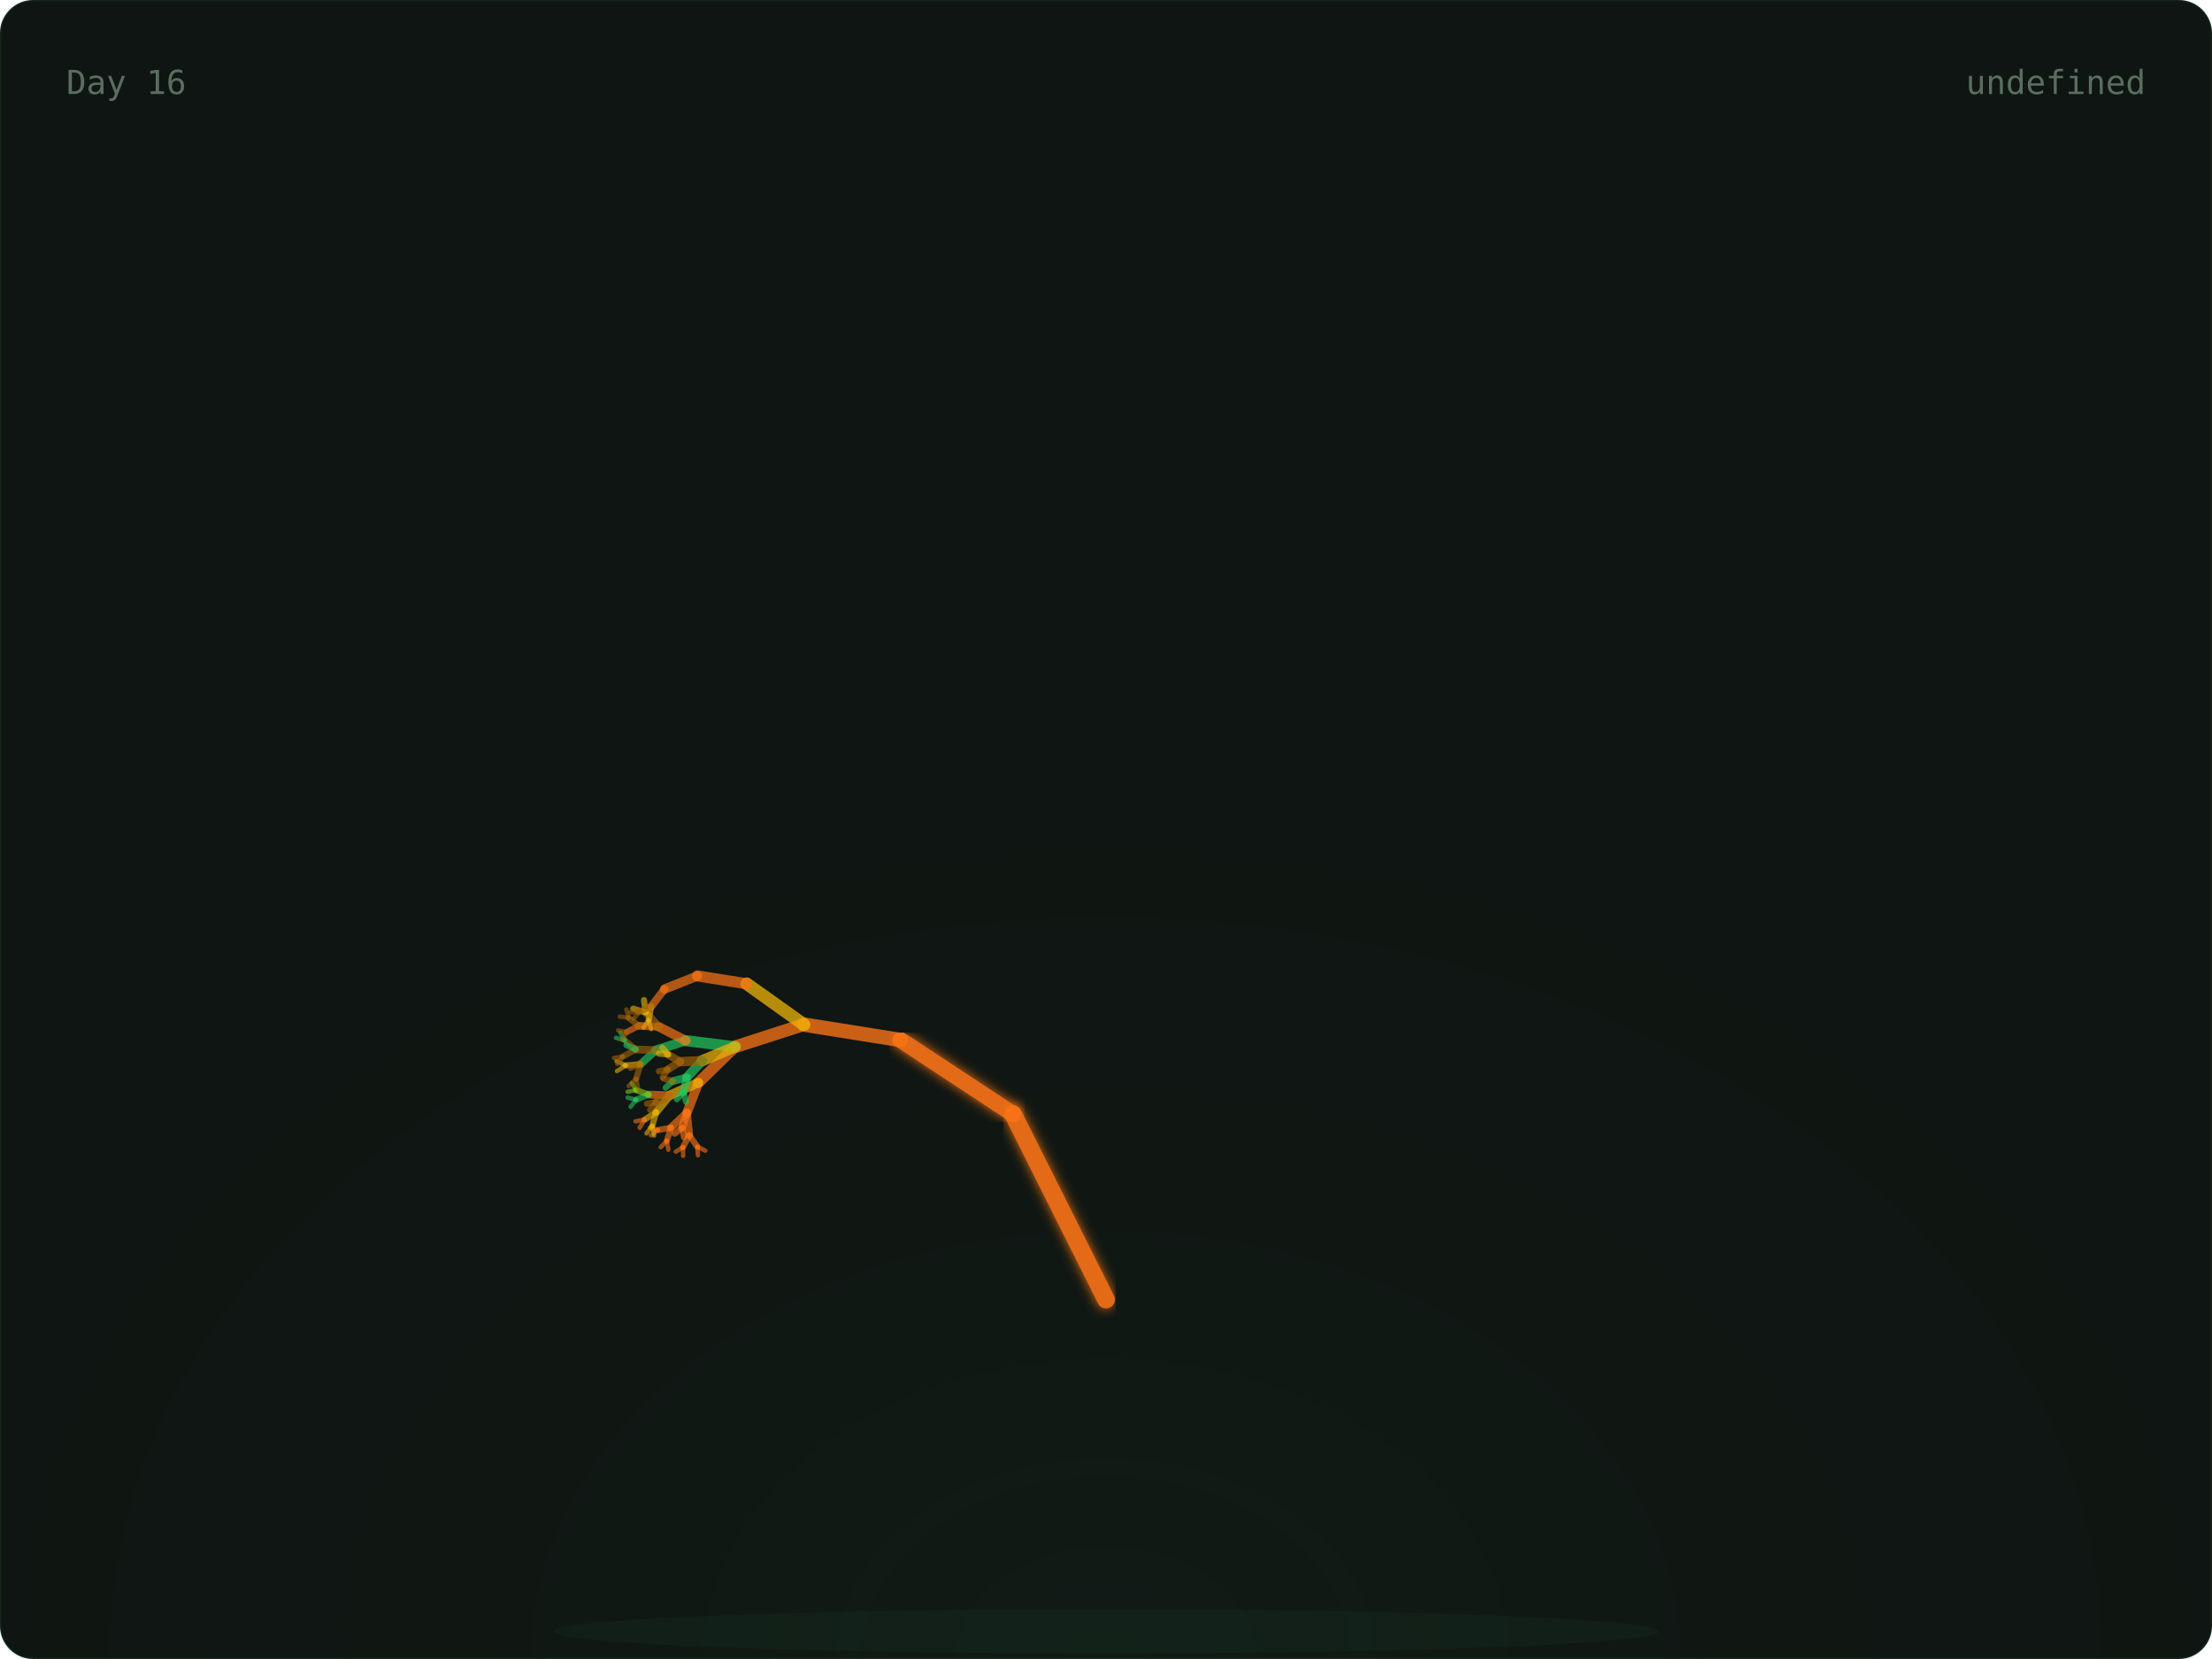
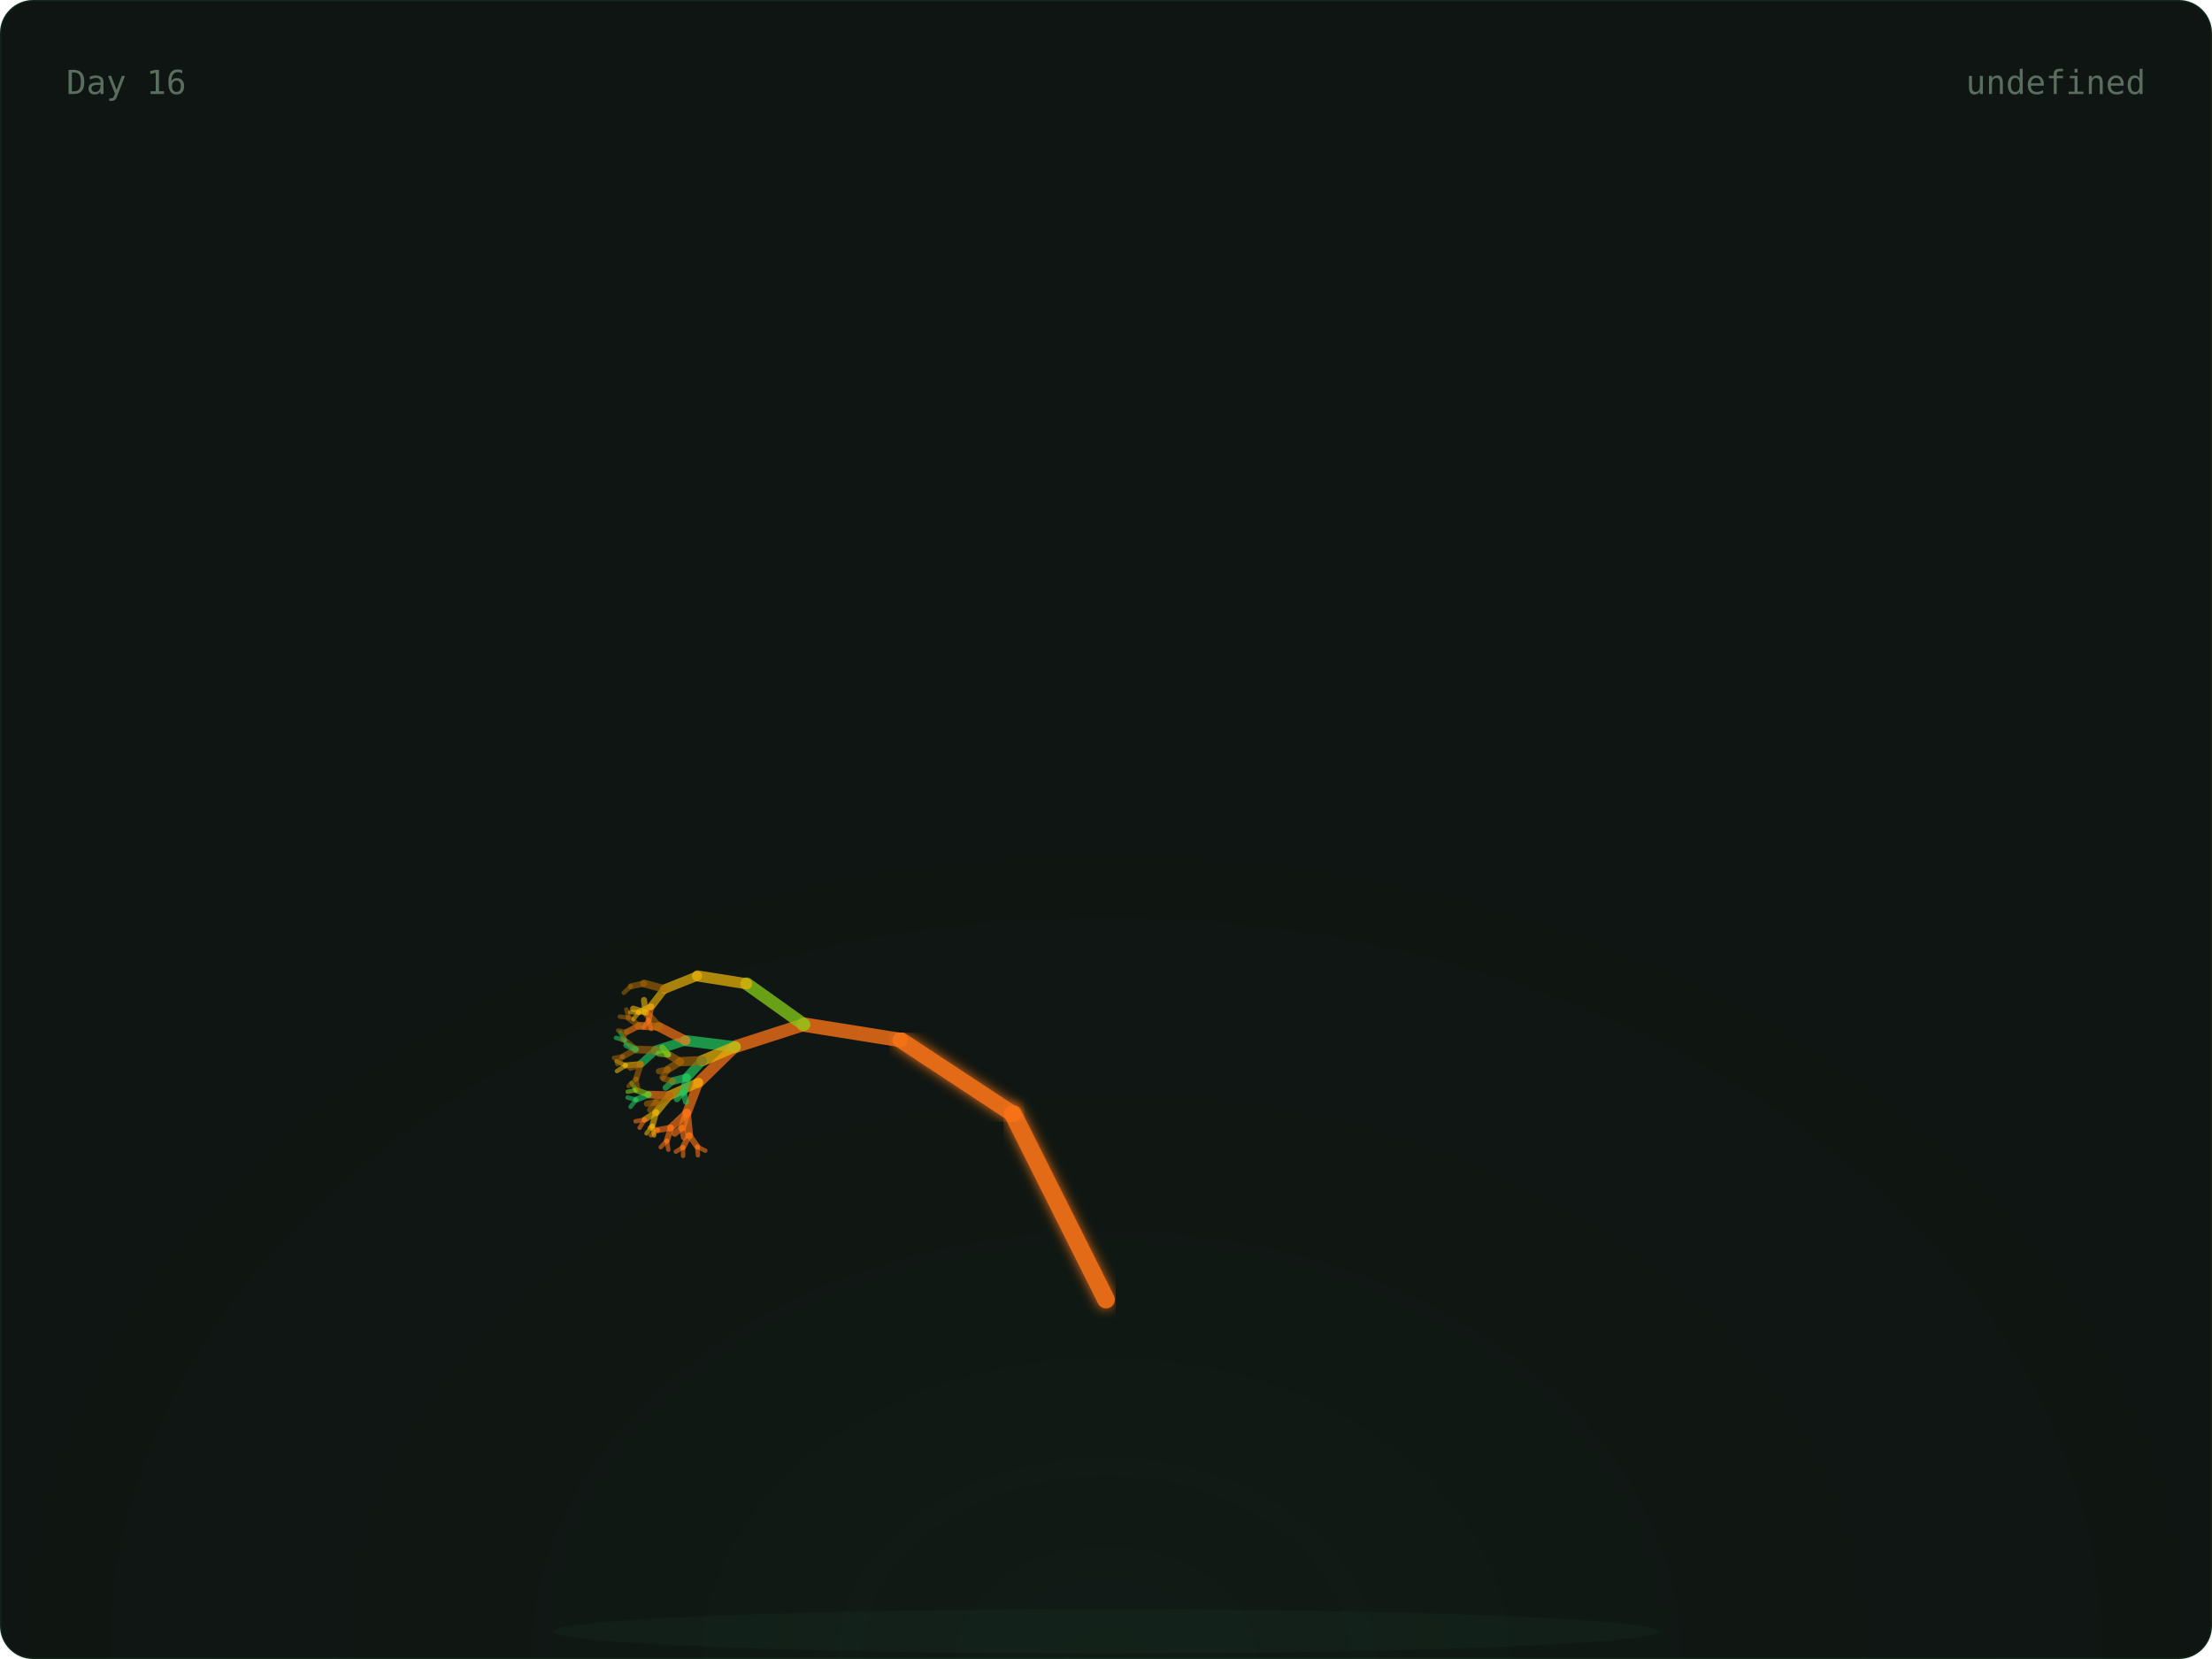
<svg xmlns="http://www.w3.org/2000/svg" width="800" height="600" viewBox="0 0 800 600">
  <defs>
    <radialGradient id="glow" cx="50%" cy="100%" r="60%">
      <stop offset="0%" stop-color="rgba(74,222,128,0.06)" />
      <stop offset="100%" stop-color="transparent" />
    </radialGradient>
    <linearGradient id="grad-trees" x1="0" x2="1" y1="0" y2="0">
      <stop offset="0%" stop-color="#166534" />
      <stop offset="100%" stop-color="#22c55e" />
    </linearGradient>
    <linearGradient id="grad-co2" x1="0" x2="1" y1="0" y2="0">
      <stop offset="0%" stop-color="#1e3a5f" />
      <stop offset="100%" stop-color="#38bdf8" />
    </linearGradient>
    <linearGradient id="grad-renew" x1="0" x2="1" y1="0" y2="0">
      <stop offset="0%" stop-color="#713f12" />
      <stop offset="100%" stop-color="#eab308" />
    </linearGradient>
    <linearGradient id="grad-ocean" x1="0" x2="1" y1="0" y2="0">
      <stop offset="0%" stop-color="#164e63" />
      <stop offset="100%" stop-color="#06b6d4" />
    </linearGradient>
    <linearGradient id="grad-air" x1="0" x2="1" y1="0" y2="0">
      <stop offset="0%" stop-color="#3b0764" />
      <stop offset="100%" stop-color="#a855f7" />
    </linearGradient>
    <linearGradient id="grad-wild" x1="0" x2="1" y1="0" y2="0">
      <stop offset="0%" stop-color="#7c2d12" />
      <stop offset="100%" stop-color="#f97316" />
    </linearGradient>
    <filter id="soft-glow">
      <feGaussianBlur stdDeviation="2" result="blur" />
      <feMerge>
        <feMergeNode in="blur" />
        <feMergeNode in="SourceGraphic" />
      </feMerge>
    </filter>
    <style>
      .serif { font-family: 'DM Serif Display', serif; }
      .mono { font-family: 'IBM Plex Mono', monospace; }
      .text-dim { fill: #5a6e60; }
      .text-accent { fill: #4ade80; }
      .text-base { fill: #c8d6ce; }
      .card-bg { fill: #0f1512; stroke: rgba(74, 222, 128, 0.08); stroke-width: 1px; }
    </style>
  </defs>
  <rect width="800" height="600" rx="12" class="card-bg" />
  <rect x="0" y="0" width="800" height="600" fill="url(#glow)" rx="12" opacity="0.5" />
  <ellipse cx="400" cy="590" rx="200" ry="8" fill="rgba(74,222,128,0.04)" />
  <g>
    <line x1="400" y1="580" x2="400" y2="470" stroke="#f97316" stroke-width="7" opacity="0.9" stroke-linecap="round" filter="url(#soft-glow)" />
    <line x1="400" y1="470" x2="366.393" y2="402.939" stroke="#f97316" stroke-width="6.4" opacity="0.9" stroke-linecap="round" filter="url(#soft-glow)" />
    <line x1="366.393" y1="402.939" x2="325.728" y2="376.139" stroke="#f97316" stroke-width="5.8" opacity="0.9" stroke-linecap="round" filter="url(#soft-glow)" />
    <line x1="325.728" y1="376.139" x2="290.751" y2="370.557" stroke="#f97316" stroke-width="5.2" opacity="0.795" stroke-linecap="round" />
    <line x1="290.751" y1="370.557" x2="265.894" y2="378.572" stroke="#f97316" stroke-width="4.6" opacity="0.76" stroke-linecap="round" />
    <line x1="265.894" y1="378.572" x2="252.621" y2="391.514" stroke="#f97316" stroke-width="4" opacity="0.725" stroke-linecap="round" />
    <line x1="252.621" y1="391.514" x2="248.448" y2="402.413" stroke="#f97316" stroke-width="3.4" opacity="0.69" stroke-linecap="round" />
    <line x1="248.448" y1="402.413" x2="249.272" y2="410.56" stroke="#f97316" stroke-width="2.8" opacity="0.655" stroke-linecap="round" />
    <line x1="249.272" y1="410.56" x2="252.192" y2="414.714" stroke="#f97316" stroke-width="2.2" opacity="0.62" stroke-linecap="round" />
    <line x1="252.192" y1="414.714" x2="255.089" y2="416.151" stroke="#f97316" stroke-width="1.6" opacity="0.585" stroke-linecap="round" />
    <line x1="252.192" y1="414.714" x2="252.42" y2="417.838" stroke="#f97316" stroke-width="1.6" opacity="0.585" stroke-linecap="round" />
    <line x1="249.272" y1="410.56" x2="247.009" y2="414.921" stroke="#f97316" stroke-width="2.2" opacity="0.62" stroke-linecap="round" />
    <line x1="247.009" y1="414.921" x2="247.068" y2="418.05" stroke="#f97316" stroke-width="1.6" opacity="0.585" stroke-linecap="round" />
    <line x1="247.009" y1="414.921" x2="244.428" y2="416.512" stroke="#f97316" stroke-width="1.6" opacity="0.585" stroke-linecap="round" />
    <line x1="248.448" y1="402.413" x2="242.651" y2="407.861" stroke="#f97316" stroke-width="2.8" opacity="0.655" stroke-linecap="round" />
    <line x1="242.651" y1="407.861" x2="241.172" y2="412.566" stroke="#f97316" stroke-width="2.2" opacity="0.62" stroke-linecap="round" />
    <line x1="241.172" y1="412.566" x2="241.709" y2="415.815" stroke="#f97316" stroke-width="1.6" opacity="0.585" stroke-linecap="round" />
    <line x1="241.172" y1="412.566" x2="238.966" y2="414.878" stroke="#f97316" stroke-width="1.6" opacity="0.585" stroke-linecap="round" />
    <line x1="242.651" y1="407.861" x2="237.951" y2="408.691" stroke="#f97316" stroke-width="2.2" opacity="0.62" stroke-linecap="round" />
    <line x1="237.951" y1="408.691" x2="235.401" y2="410.603" stroke="#f97316" stroke-width="1.6" opacity="0.585" stroke-linecap="round" />
    <line x1="237.951" y1="408.691" x2="234.981" y2="407.829" stroke="#f97316" stroke-width="1.6" opacity="0.585" stroke-linecap="round" />
    <line x1="248.448" y1="402.413" x2="246.681" y2="407.866" stroke="#f97316" stroke-width="2.8" opacity="0.655" stroke-linecap="round" />
    <line x1="246.681" y1="407.866" x2="247.382" y2="411.35" stroke="#f97316" stroke-width="2.2" opacity="0.62" stroke-linecap="round" />
    <line x1="246.681" y1="407.866" x2="244.003" y2="410.023" stroke="#f97316" stroke-width="2.2" opacity="0.62" stroke-linecap="round" />
    <line x1="252.621" y1="391.514" x2="242.299" y2="396.113" stroke="#eab308" stroke-width="3.4" opacity="0.69" stroke-linecap="round" />
    <line x1="242.299" y1="396.113" x2="237.282" y2="402.251" stroke="#eab308" stroke-width="2.8" opacity="0.655" stroke-linecap="round" />
    <line x1="237.282" y1="402.251" x2="235.945" y2="407.134" stroke="#eab308" stroke-width="2.2" opacity="0.62" stroke-linecap="round" />
    <line x1="235.945" y1="407.134" x2="236.573" y2="410.667" stroke="#eab308" stroke-width="1.6" opacity="0.585" stroke-linecap="round" />
    <line x1="235.945" y1="407.134" x2="233.83" y2="409.906" stroke="#eab308" stroke-width="1.6" opacity="0.585" stroke-linecap="round" />
    <line x1="237.282" y1="402.251" x2="233.162" y2="404.911" stroke="#eab308" stroke-width="2.2" opacity="0.62" stroke-linecap="round" />
    <line x1="233.162" y1="404.911" x2="231.332" y2="407.866" stroke="#f97316" stroke-width="1.6" opacity="0.585" stroke-linecap="round" />
    <line x1="233.162" y1="404.911" x2="229.844" y2="405.544" stroke="#f97316" stroke-width="1.6" opacity="0.585" stroke-linecap="round" />
    <line x1="242.299" y1="396.113" x2="234.601" y2="395.869" stroke="#f97316" stroke-width="2.8" opacity="0.655" stroke-linecap="round" />
    <line x1="234.601" y1="395.869" x2="230.045" y2="397.721" stroke="#22c55e" stroke-width="2.2" opacity="0.62" stroke-linecap="round" />
    <line x1="230.045" y1="397.721" x2="228.058" y2="400.307" stroke="#22c55e" stroke-width="1.6" opacity="0.585" stroke-linecap="round" />
    <line x1="230.045" y1="397.721" x2="226.976" y2="396.958" stroke="#22c55e" stroke-width="1.6" opacity="0.585" stroke-linecap="round" />
    <line x1="234.601" y1="395.869" x2="230.116" y2="394.261" stroke="#84cc16" stroke-width="2.2" opacity="0.62" stroke-linecap="round" />
    <line x1="230.116" y1="394.261" x2="227.011" y2="394.843" stroke="#84cc16" stroke-width="1.6" opacity="0.585" stroke-linecap="round" />
    <line x1="230.116" y1="394.261" x2="228.395" y2="391.727" stroke="#84cc16" stroke-width="1.6" opacity="0.585" stroke-linecap="round" />
    <line x1="242.299" y1="396.113" x2="237.355" y2="398.633" stroke="#a16207" stroke-width="2.8" opacity="0.655" stroke-linecap="round" />
    <line x1="237.355" y1="398.633" x2="235.123" y2="401.385" stroke="#a16207" stroke-width="2.2" opacity="0.62" stroke-linecap="round" />
    <line x1="237.355" y1="398.633" x2="233.965" y2="399.176" stroke="#a16207" stroke-width="2.2" opacity="0.62" stroke-linecap="round" />
    <line x1="265.894" y1="378.572" x2="248.014" y2="376.364" stroke="#22c55e" stroke-width="4" opacity="0.725" stroke-linecap="round" />
    <line x1="248.014" y1="376.364" x2="237.211" y2="379.818" stroke="#22c55e" stroke-width="3.4" opacity="0.69" stroke-linecap="round" />
    <line x1="237.211" y1="379.818" x2="231.676" y2="384.869" stroke="#22c55e" stroke-width="2.8" opacity="0.655" stroke-linecap="round" />
    <line x1="231.676" y1="384.869" x2="230.082" y2="390.162" stroke="#a16207" stroke-width="2.2" opacity="0.62" stroke-linecap="round" />
    <line x1="230.082" y1="390.162" x2="230.84" y2="393.98" stroke="#a16207" stroke-width="1.6" opacity="0.585" stroke-linecap="round" />
    <line x1="230.082" y1="390.162" x2="227.354" y2="392.782" stroke="#a16207" stroke-width="1.6" opacity="0.585" stroke-linecap="round" />
    <line x1="231.676" y1="384.869" x2="226.317" y2="385.317" stroke="#eab308" stroke-width="2.2" opacity="0.62" stroke-linecap="round" />
    <line x1="226.317" y1="385.317" x2="223.132" y2="387.367" stroke="#eab308" stroke-width="1.6" opacity="0.585" stroke-linecap="round" />
    <line x1="226.317" y1="385.317" x2="222.971" y2="383.785" stroke="#eab308" stroke-width="1.6" opacity="0.585" stroke-linecap="round" />
    <line x1="231.676" y1="384.869" x2="228.039" y2="386.188" stroke="#a16207" stroke-width="2.2" opacity="0.62" stroke-linecap="round" />
    <line x1="237.211" y1="379.818" x2="229.95" y2="379.543" stroke="#a16207" stroke-width="2.8" opacity="0.655" stroke-linecap="round" />
    <line x1="229.95" y1="379.543" x2="225.248" y2="382.117" stroke="#a16207" stroke-width="2.2" opacity="0.62" stroke-linecap="round" />
    <line x1="225.248" y1="382.117" x2="223.241" y2="384.824" stroke="#a16207" stroke-width="1.6" opacity="0.585" stroke-linecap="round" />
    <line x1="225.248" y1="382.117" x2="222.021" y2="382.599" stroke="#a16207" stroke-width="1.6" opacity="0.585" stroke-linecap="round" />
    <line x1="229.95" y1="379.543" x2="225.942" y2="376.207" stroke="#a16207" stroke-width="2.2" opacity="0.62" stroke-linecap="round" />
    <line x1="225.942" y1="376.207" x2="222.775" y2="375.358" stroke="#22c55e" stroke-width="1.6" opacity="0.585" stroke-linecap="round" />
    <line x1="225.942" y1="376.207" x2="224.352" y2="373.459" stroke="#22c55e" stroke-width="1.6" opacity="0.585" stroke-linecap="round" />
    <line x1="229.95" y1="379.543" x2="226.539" y2="377.981" stroke="#22c55e" stroke-width="2.2" opacity="0.62" stroke-linecap="round" />
    <line x1="248.014" y1="376.364" x2="238.256" y2="371.326" stroke="#f97316" stroke-width="3.4" opacity="0.69" stroke-linecap="round" />
    <line x1="238.256" y1="371.326" x2="231.009" y2="370.99" stroke="#f97316" stroke-width="2.8" opacity="0.655" stroke-linecap="round" />
    <line x1="231.009" y1="370.99" x2="226.728" y2="373.218" stroke="#f97316" stroke-width="2.2" opacity="0.62" stroke-linecap="round" />
    <line x1="226.728" y1="373.218" x2="224.984" y2="376.022" stroke="#a16207" stroke-width="1.6" opacity="0.585" stroke-linecap="round" />
    <line x1="226.728" y1="373.218" x2="223.565" y2="372.693" stroke="#a16207" stroke-width="1.6" opacity="0.585" stroke-linecap="round" />
    <line x1="231.009" y1="370.99" x2="227.331" y2="368.095" stroke="#a16207" stroke-width="2.2" opacity="0.62" stroke-linecap="round" />
    <line x1="227.331" y1="368.095" x2="224.156" y2="367.672" stroke="#a16207" stroke-width="1.6" opacity="0.585" stroke-linecap="round" />
    <line x1="227.331" y1="368.095" x2="226.533" y2="365.089" stroke="#a16207" stroke-width="1.6" opacity="0.585" stroke-linecap="round" />
    <line x1="238.256" y1="371.326" x2="233.476" y2="366.164" stroke="#a16207" stroke-width="2.8" opacity="0.655" stroke-linecap="round" />
    <line x1="233.476" y1="366.164" x2="229.003" y2="364.791" stroke="#eab308" stroke-width="2.2" opacity="0.62" stroke-linecap="round" />
    <line x1="233.476" y1="366.164" x2="232.905" y2="361.661" stroke="#eab308" stroke-width="2.2" opacity="0.62" stroke-linecap="round" />
    <line x1="265.894" y1="378.572" x2="253.936" y2="383.612" stroke="#eab308" stroke-width="4" opacity="0.725" stroke-linecap="round" />
    <line x1="253.936" y1="383.612" x2="248.43" y2="389.647" stroke="#22c55e" stroke-width="3.4" opacity="0.69" stroke-linecap="round" />
    <line x1="248.43" y1="389.647" x2="247.182" y2="394.981" stroke="#22c55e" stroke-width="2.8" opacity="0.655" stroke-linecap="round" />
    <line x1="247.182" y1="394.981" x2="248.113" y2="398.469" stroke="#22c55e" stroke-width="2.2" opacity="0.62" stroke-linecap="round" />
    <line x1="247.182" y1="394.981" x2="244.799" y2="397.545" stroke="#22c55e" stroke-width="2.2" opacity="0.62" stroke-linecap="round" />
    <line x1="248.43" y1="389.647" x2="243.292" y2="391" stroke="#22c55e" stroke-width="2.8" opacity="0.655" stroke-linecap="round" />
    <line x1="243.292" y1="391" x2="240.724" y2="393.383" stroke="#22c55e" stroke-width="2.2" opacity="0.62" stroke-linecap="round" />
    <line x1="243.292" y1="391" x2="240.011" y2="390.122" stroke="#a16207" stroke-width="2.2" opacity="0.62" stroke-linecap="round" />
    <line x1="253.936" y1="383.612" x2="246.034" y2="383.969" stroke="#a16207" stroke-width="3.4" opacity="0.69" stroke-linecap="round" />
    <line x1="246.034" y1="383.969" x2="241.527" y2="386.764" stroke="#a16207" stroke-width="2.8" opacity="0.655" stroke-linecap="round" />
    <line x1="241.527" y1="386.764" x2="239.629" y2="389.625" stroke="#a16207" stroke-width="2.2" opacity="0.62" stroke-linecap="round" />
    <line x1="241.527" y1="386.764" x2="238.27" y2="387.449" stroke="#a16207" stroke-width="2.2" opacity="0.62" stroke-linecap="round" />
    <line x1="246.034" y1="383.969" x2="241.591" y2="381.375" stroke="#a16207" stroke-width="2.8" opacity="0.655" stroke-linecap="round" />
-     <line x1="241.591" y1="381.375" x2="238.276" y2="381.048" stroke="#eab308" stroke-width="2.2" opacity="0.62" stroke-linecap="round" />
-     <line x1="241.591" y1="381.375" x2="239.525" y2="378.895" stroke="#eab308" stroke-width="2.2" opacity="0.62" stroke-linecap="round" />
-     <line x1="290.751" y1="370.557" x2="270.064" y2="355.805" stroke="#eab308" stroke-width="4.6" opacity="0.76" stroke-linecap="round" />
-     <line x1="270.064" y1="355.805" x2="252.255" y2="352.956" stroke="#f97316" stroke-width="4" opacity="0.725" stroke-linecap="round" />
-     <line x1="252.255" y1="352.956" x2="240.385" y2="357.689" stroke="#f97316" stroke-width="3.4" opacity="0.69" stroke-linecap="round" />
-     <line x1="240.385" y1="357.689" x2="235.502" y2="364.008" stroke="#f97316" stroke-width="2.8" opacity="0.655" stroke-linecap="round" />
-     <line x1="235.502" y1="364.008" x2="234.594" y2="368.939" stroke="#eab308" stroke-width="2.2" opacity="0.62" stroke-linecap="round" />
-     <line x1="234.594" y1="368.939" x2="235.5" y2="372.15" stroke="#eab308" stroke-width="1.6" opacity="0.585" stroke-linecap="round" />
-     <line x1="234.594" y1="368.939" x2="232.749" y2="371.598" stroke="#eab308" stroke-width="1.6" opacity="0.585" stroke-linecap="round" />
-     <line x1="235.502" y1="364.008" x2="231.102" y2="366.058" stroke="#a16207" stroke-width="2.2" opacity="0.62" stroke-linecap="round" />
-     <line x1="231.102" y1="366.058" x2="229.077" y2="368.575" stroke="#a16207" stroke-width="1.6" opacity="0.585" stroke-linecap="round" />
-     <line x1="231.102" y1="366.058" x2="227.969" y2="366.095" stroke="#a16207" stroke-width="1.6" opacity="0.585" stroke-linecap="round" />
+     <line x1="241.591" y1="381.375" x2="238.276" y2="381.048" stroke="#84cc16" stroke-width="2.2" opacity="0.62" stroke-linecap="round" />
+     <line x1="241.591" y1="381.375" x2="239.525" y2="378.895" stroke="#84cc16" stroke-width="2.2" opacity="0.62" stroke-linecap="round" />
+     <line x1="290.751" y1="370.557" x2="270.064" y2="355.805" stroke="#84cc16" stroke-width="4.6" opacity="0.76" stroke-linecap="round" />
+     <line x1="270.064" y1="355.805" x2="252.255" y2="352.956" stroke="#eab308" stroke-width="4" opacity="0.725" stroke-linecap="round" />
+     <line x1="252.255" y1="352.956" x2="240.385" y2="357.689" stroke="#eab308" stroke-width="3.4" opacity="0.69" stroke-linecap="round" />
+     <line x1="240.385" y1="357.689" x2="235.502" y2="364.008" stroke="#eab308" stroke-width="2.8" opacity="0.655" stroke-linecap="round" />
+     <line x1="235.502" y1="364.008" x2="234.594" y2="368.939" stroke="#f97316" stroke-width="2.2" opacity="0.62" stroke-linecap="round" />
+     <line x1="234.594" y1="368.939" x2="235.5" y2="372.15" stroke="#f97316" stroke-width="1.6" opacity="0.585" stroke-linecap="round" />
+     <line x1="234.594" y1="368.939" x2="232.749" y2="371.598" stroke="#f97316" stroke-width="1.6" opacity="0.585" stroke-linecap="round" />
+     <line x1="235.502" y1="364.008" x2="231.102" y2="366.058" stroke="#eab308" stroke-width="2.2" opacity="0.62" stroke-linecap="round" />
+     <line x1="231.102" y1="366.058" x2="229.077" y2="368.575" stroke="#eab308" stroke-width="1.6" opacity="0.585" stroke-linecap="round" />
+     <line x1="231.102" y1="366.058" x2="227.969" y2="366.095" stroke="#eab308" stroke-width="1.6" opacity="0.585" stroke-linecap="round" />
+     <line x1="240.385" y1="357.689" x2="232.919" y2="355.688" stroke="#a16207" stroke-width="2.8" opacity="0.655" stroke-linecap="round" />
+     <line x1="232.919" y1="355.688" x2="228.176" y2="356.718" stroke="#a16207" stroke-width="2.2" opacity="0.62" stroke-linecap="round" />
+     <line x1="228.176" y1="356.718" x2="225.602" y2="359.05" stroke="#a16207" stroke-width="1.6" opacity="0.585" stroke-linecap="round" />
  </g>
  <text x="24" y="34" class="mono text-dim" font-size="12">Day 16</text>
  <text x="776" y="34" class="mono text-dim" font-size="12" text-anchor="end">undefined</text>
</svg>
